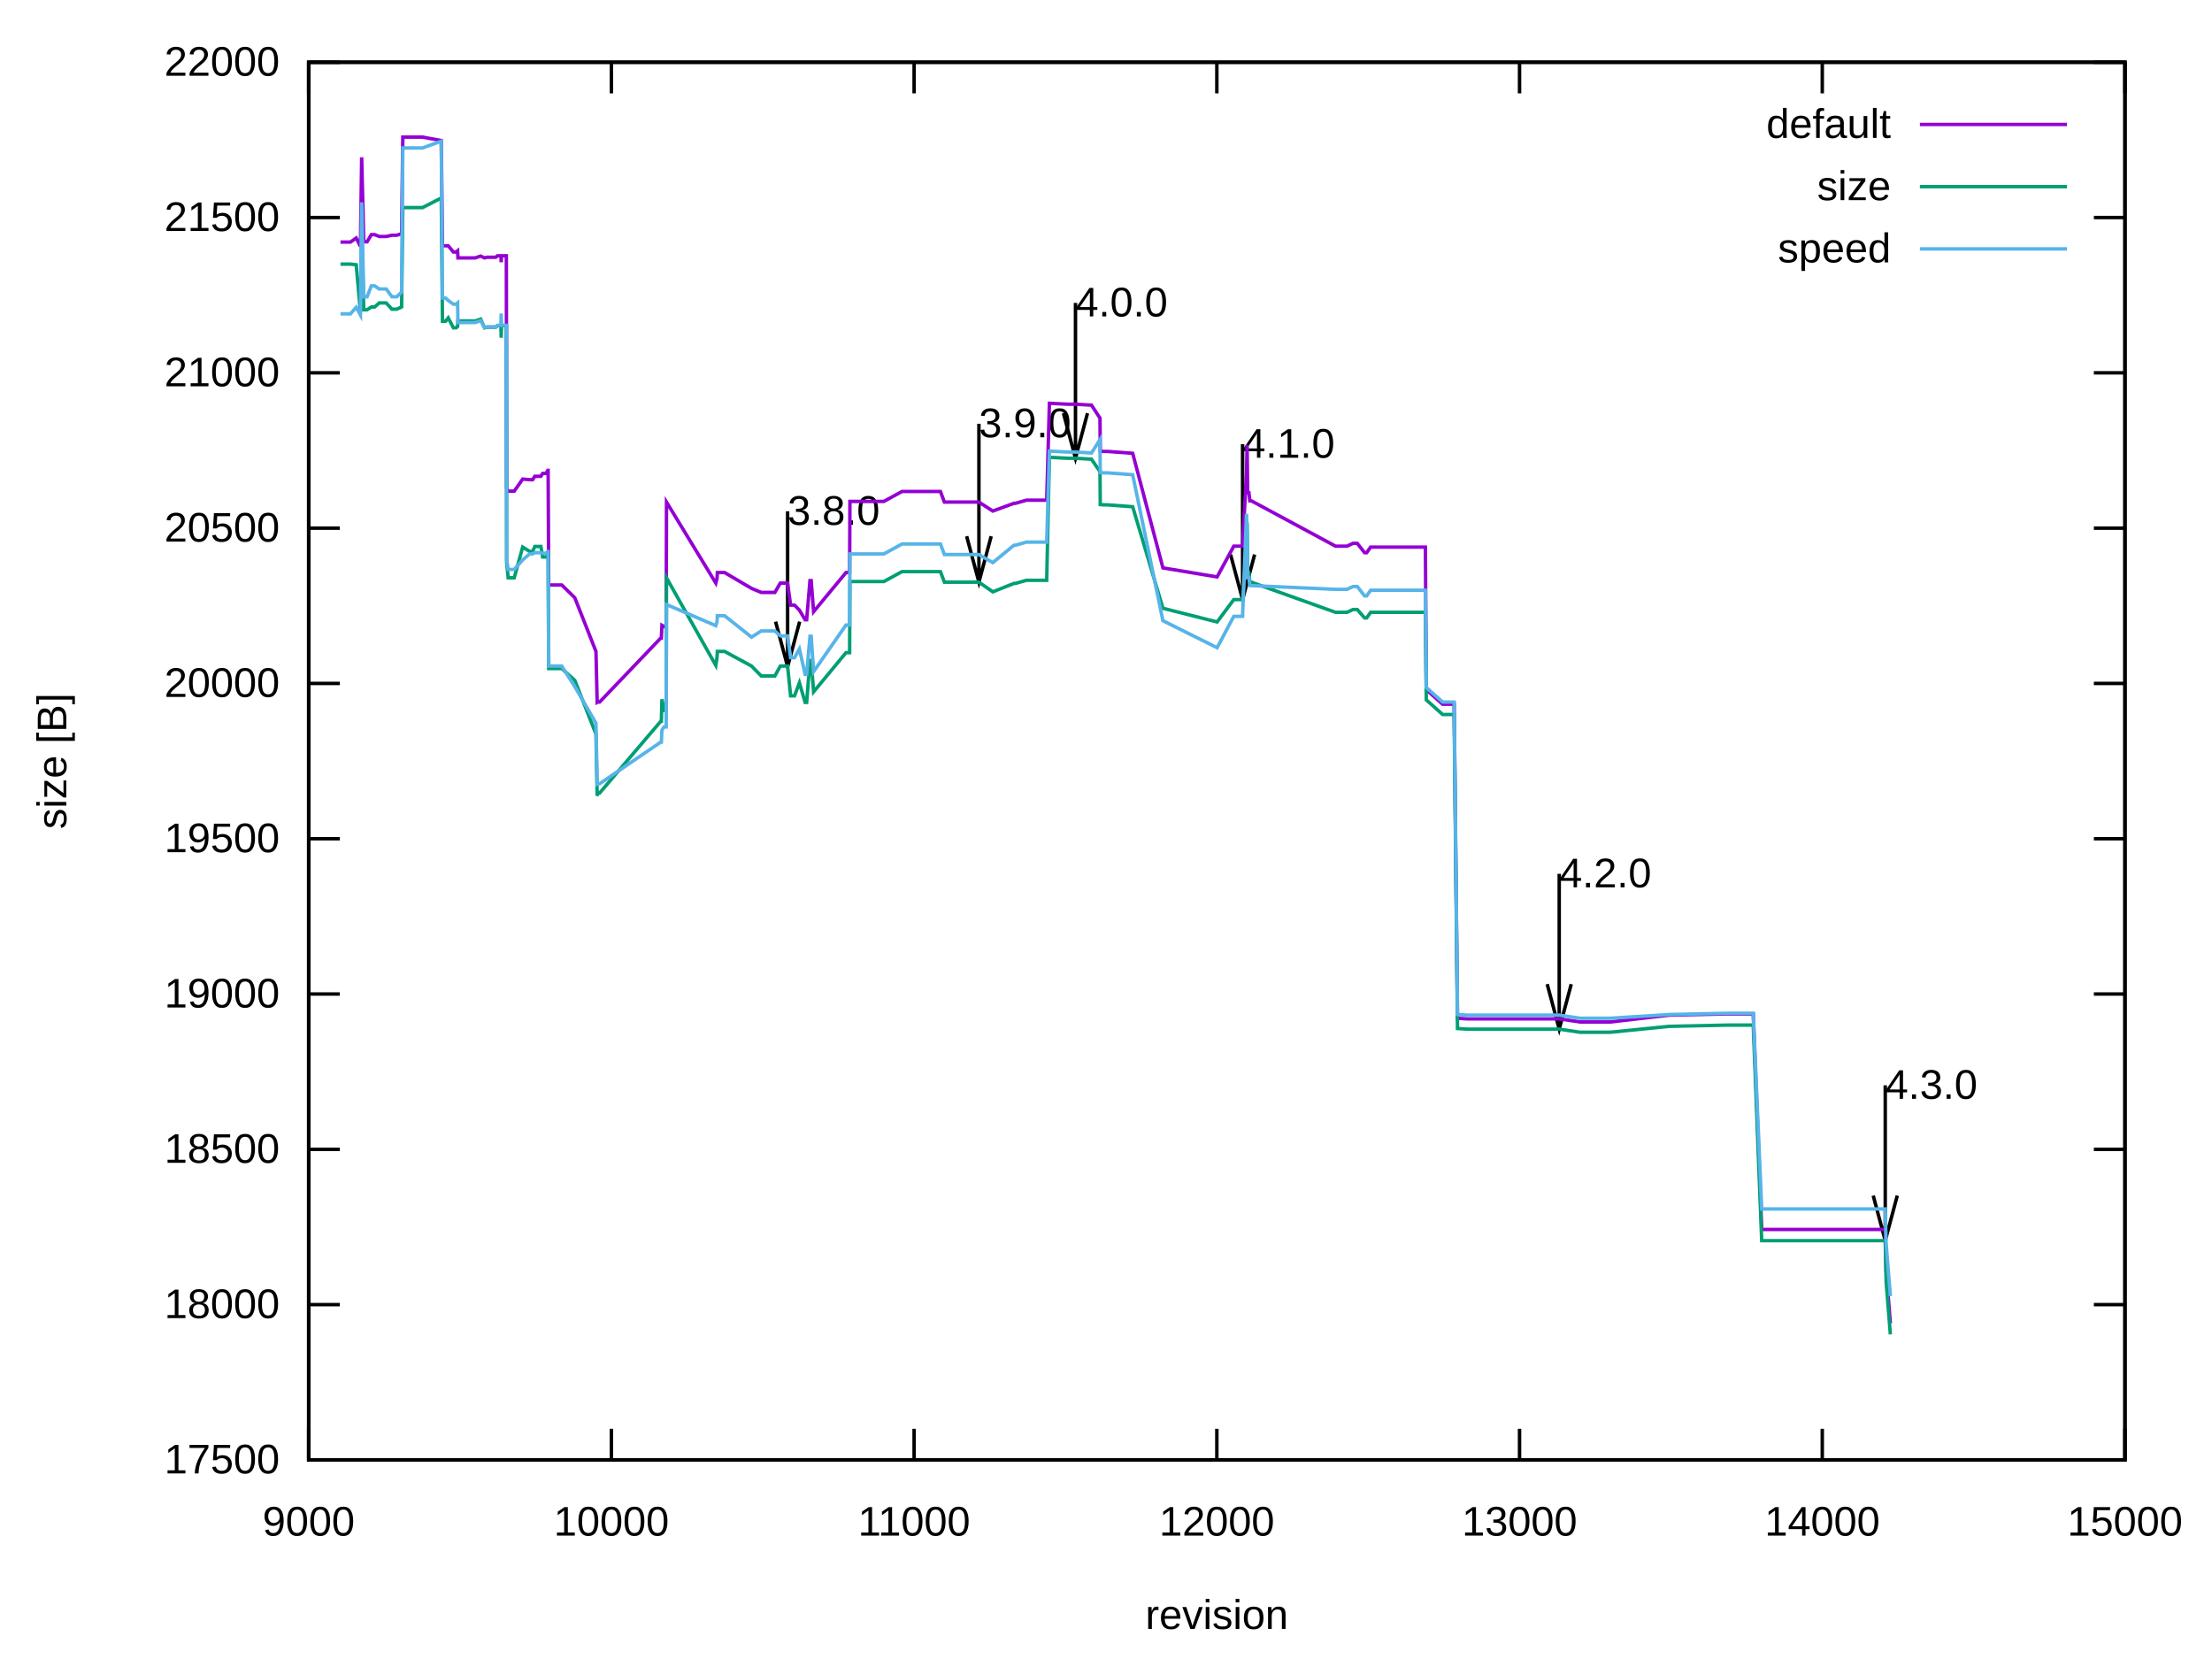
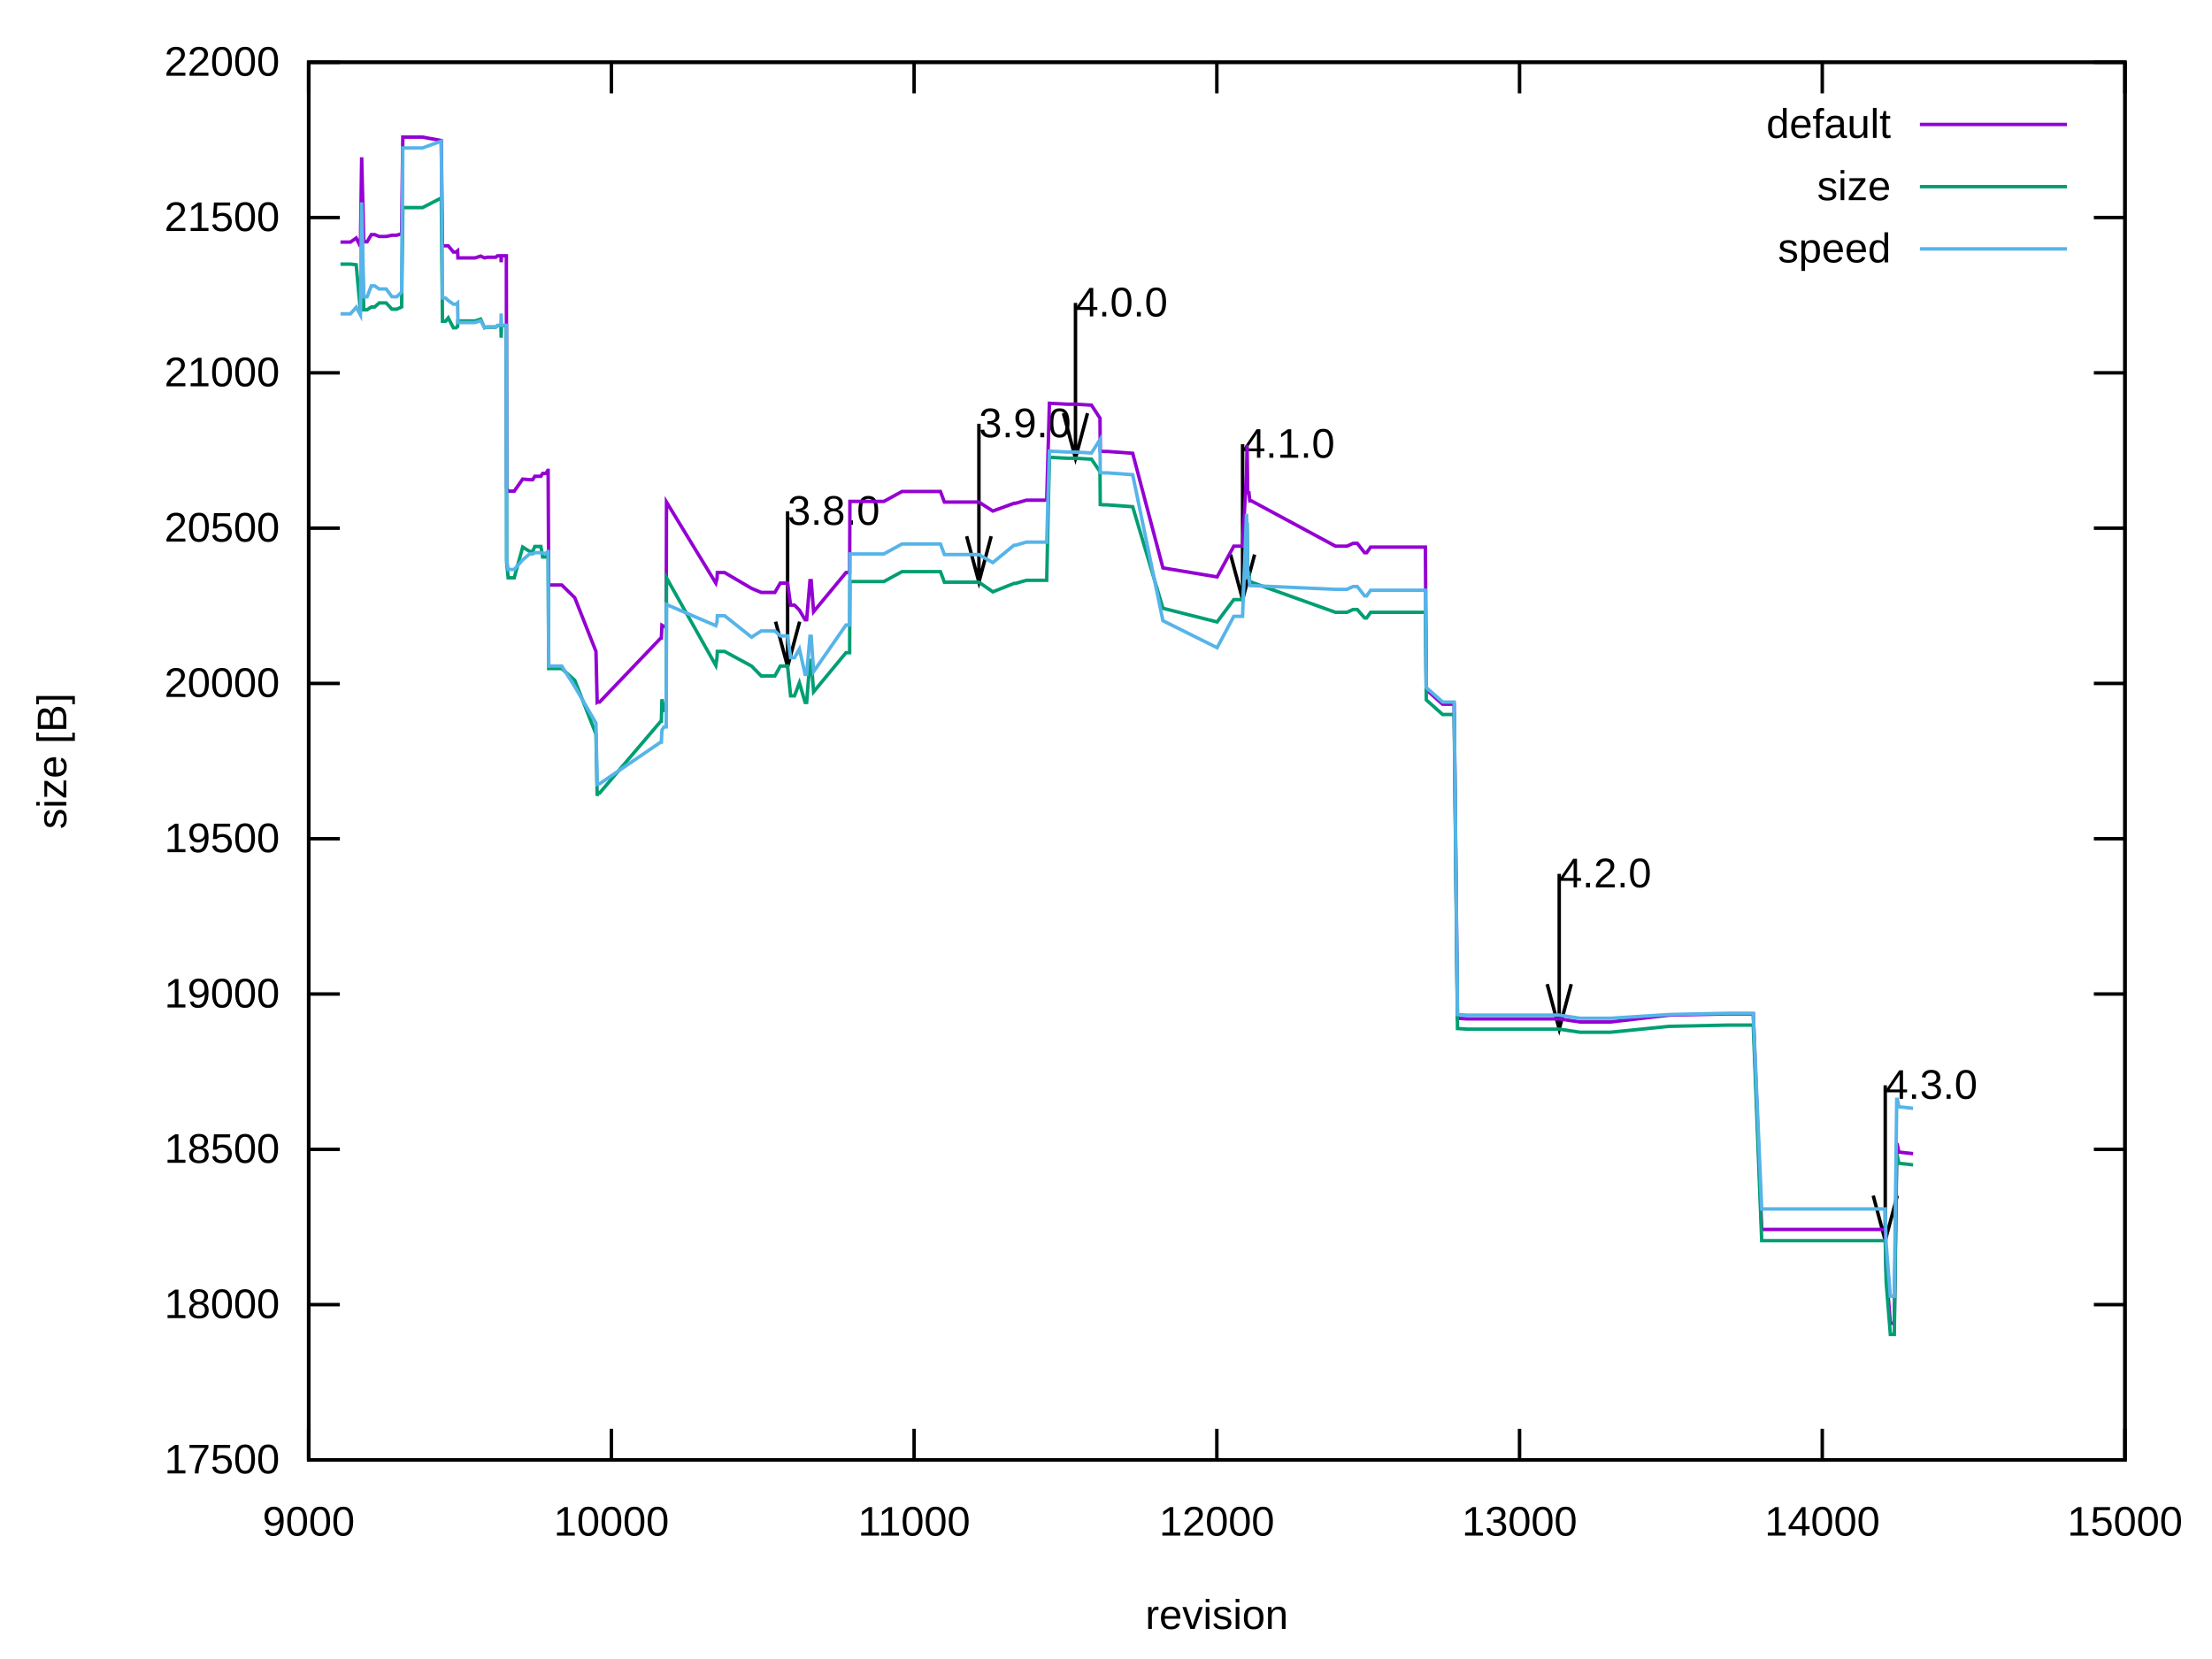
<svg xmlns="http://www.w3.org/2000/svg" xmlns:xlink="http://www.w3.org/1999/xlink" width="640" height="480" viewBox="0 0 640 480">
  <g id="gnuplot_canvas">
    <rect x="0" y="0" width="640" height="480" fill="none" />
    <defs>
      <circle id="gpDot" r="0.5" stroke-width="0.5" stroke="currentColor" />
      <path id="gpPt0" stroke-width="0.222" stroke="currentColor" d="M-1,0 h2 M0,-1 v2" />
      <path id="gpPt1" stroke-width="0.222" stroke="currentColor" d="M-1,-1 L1,1 M1,-1 L-1,1" />
      <path id="gpPt2" stroke-width="0.222" stroke="currentColor" d="M-1,0 L1,0 M0,-1 L0,1 M-1,-1 L1,1 M-1,1 L1,-1" />
      <rect id="gpPt3" stroke-width="0.222" stroke="currentColor" x="-1" y="-1" width="2" height="2" />
      <rect id="gpPt4" stroke-width="0.222" stroke="currentColor" fill="currentColor" x="-1" y="-1" width="2" height="2" />
      <circle id="gpPt5" stroke-width="0.222" stroke="currentColor" cx="0" cy="0" r="1" />
      <use xlink:href="#gpPt5" id="gpPt6" fill="currentColor" stroke="none" />
      <path id="gpPt7" stroke-width="0.222" stroke="currentColor" d="M0,-1.33 L-1.33,0.67 L1.33,0.67 z" />
      <use xlink:href="#gpPt7" id="gpPt8" fill="currentColor" stroke="none" />
      <use xlink:href="#gpPt7" id="gpPt9" stroke="currentColor" transform="rotate(180)" />
      <use xlink:href="#gpPt9" id="gpPt10" fill="currentColor" stroke="none" />
      <use xlink:href="#gpPt3" id="gpPt11" stroke="currentColor" transform="rotate(45)" />
      <use xlink:href="#gpPt11" id="gpPt12" fill="currentColor" stroke="none" />
      <path id="gpPt13" stroke-width="0.222" stroke="currentColor" d="M0,1.330 L1.265,0.411 L0.782,-1.067 L-0.782,-1.076 L-1.265,0.411 z" />
      <use xlink:href="#gpPt13" id="gpPt14" fill="currentColor" stroke="none" />
      <filter id="textbox" filterUnits="objectBoundingBox" x="0" y="0" height="1" width="1">
        <feFlood flood-color="white" flood-opacity="1" result="bgnd" />
        <feComposite in="SourceGraphic" in2="bgnd" operator="atop" />
      </filter>
      <filter id="greybox" filterUnits="objectBoundingBox" x="0" y="0" height="1" width="1">
        <feFlood flood-color="lightgrey" flood-opacity="1" result="grey" />
        <feComposite in="SourceGraphic" in2="grey" operator="atop" />
      </filter>
    </defs>
    <g fill="none" color="white" stroke="currentColor" stroke-width="1.00" stroke-linecap="butt" stroke-linejoin="miter">
</g>
    <g fill="none" color="black" stroke="currentColor" stroke-width="1.00" stroke-linecap="butt" stroke-linejoin="miter">
      <path stroke="black" d="M89.31,422.40 L98.31,422.40 M614.82,422.40 L605.82,422.40  " />
      <g transform="translate(80.92,426.30)" stroke="none" fill="black" font-family="Arial" font-size="12.00" text-anchor="end">
        <text>
          <tspan font-family="Arial"> 17500</tspan>
        </text>
      </g>
    </g>
    <g fill="none" color="black" stroke="currentColor" stroke-width="1.00" stroke-linecap="butt" stroke-linejoin="miter">
      <path stroke="black" d="M89.31,377.47 L98.31,377.47 M614.82,377.47 L605.82,377.47  " />
      <g transform="translate(80.92,381.37)" stroke="none" fill="black" font-family="Arial" font-size="12.00" text-anchor="end">
        <text>
          <tspan font-family="Arial"> 18000</tspan>
        </text>
      </g>
    </g>
    <g fill="none" color="black" stroke="currentColor" stroke-width="1.00" stroke-linecap="butt" stroke-linejoin="miter">
      <path stroke="black" d="M89.31,332.54 L98.31,332.54 M614.82,332.54 L605.82,332.54  " />
      <g transform="translate(80.92,336.44)" stroke="none" fill="black" font-family="Arial" font-size="12.00" text-anchor="end">
        <text>
          <tspan font-family="Arial"> 18500</tspan>
        </text>
      </g>
    </g>
    <g fill="none" color="black" stroke="currentColor" stroke-width="1.00" stroke-linecap="butt" stroke-linejoin="miter">
      <path stroke="black" d="M89.31,287.60 L98.31,287.60 M614.82,287.60 L605.82,287.60  " />
      <g transform="translate(80.92,291.50)" stroke="none" fill="black" font-family="Arial" font-size="12.00" text-anchor="end">
        <text>
          <tspan font-family="Arial"> 19000</tspan>
        </text>
      </g>
    </g>
    <g fill="none" color="black" stroke="currentColor" stroke-width="1.00" stroke-linecap="butt" stroke-linejoin="miter">
      <path stroke="black" d="M89.31,242.67 L98.31,242.67 M614.82,242.67 L605.82,242.67  " />
      <g transform="translate(80.92,246.57)" stroke="none" fill="black" font-family="Arial" font-size="12.00" text-anchor="end">
        <text>
          <tspan font-family="Arial"> 19500</tspan>
        </text>
      </g>
    </g>
    <g fill="none" color="black" stroke="currentColor" stroke-width="1.00" stroke-linecap="butt" stroke-linejoin="miter">
      <path stroke="black" d="M89.31,197.74 L98.31,197.74 M614.82,197.74 L605.82,197.74  " />
      <g transform="translate(80.92,201.64)" stroke="none" fill="black" font-family="Arial" font-size="12.00" text-anchor="end">
        <text>
          <tspan font-family="Arial"> 20000</tspan>
        </text>
      </g>
    </g>
    <g fill="none" color="black" stroke="currentColor" stroke-width="1.00" stroke-linecap="butt" stroke-linejoin="miter">
      <path stroke="black" d="M89.31,152.81 L98.31,152.81 M614.82,152.81 L605.82,152.81  " />
      <g transform="translate(80.92,156.71)" stroke="none" fill="black" font-family="Arial" font-size="12.00" text-anchor="end">
        <text>
          <tspan font-family="Arial"> 20500</tspan>
        </text>
      </g>
    </g>
    <g fill="none" color="black" stroke="currentColor" stroke-width="1.00" stroke-linecap="butt" stroke-linejoin="miter">
      <path stroke="black" d="M89.31,107.87 L98.31,107.87 M614.82,107.87 L605.82,107.87  " />
      <g transform="translate(80.92,111.77)" stroke="none" fill="black" font-family="Arial" font-size="12.00" text-anchor="end">
        <text>
          <tspan font-family="Arial"> 21000</tspan>
        </text>
      </g>
    </g>
    <g fill="none" color="black" stroke="currentColor" stroke-width="1.00" stroke-linecap="butt" stroke-linejoin="miter">
      <path stroke="black" d="M89.31,62.94 L98.31,62.94 M614.82,62.94 L605.82,62.94  " />
      <g transform="translate(80.92,66.84)" stroke="none" fill="black" font-family="Arial" font-size="12.00" text-anchor="end">
        <text>
          <tspan font-family="Arial"> 21500</tspan>
        </text>
      </g>
    </g>
    <g fill="none" color="black" stroke="currentColor" stroke-width="1.00" stroke-linecap="butt" stroke-linejoin="miter">
      <path stroke="black" d="M89.31,18.01 L98.31,18.01 M614.82,18.01 L605.82,18.01  " />
      <g transform="translate(80.92,21.91)" stroke="none" fill="black" font-family="Arial" font-size="12.00" text-anchor="end">
        <text>
          <tspan font-family="Arial"> 22000</tspan>
        </text>
      </g>
    </g>
    <g fill="none" color="black" stroke="currentColor" stroke-width="1.00" stroke-linecap="butt" stroke-linejoin="miter">
      <path stroke="black" d="M89.31,422.40 L89.31,413.40 M89.31,18.01 L89.31,27.01  " />
      <g transform="translate(89.31,444.30)" stroke="none" fill="black" font-family="Arial" font-size="12.00" text-anchor="middle">
        <text>
          <tspan font-family="Arial"> 9000</tspan>
        </text>
      </g>
    </g>
    <g fill="none" color="black" stroke="currentColor" stroke-width="1.00" stroke-linecap="butt" stroke-linejoin="miter">
      <path stroke="black" d="M176.90,422.40 L176.90,413.40 M176.90,18.01 L176.90,27.01  " />
      <g transform="translate(176.90,444.30)" stroke="none" fill="black" font-family="Arial" font-size="12.00" text-anchor="middle">
        <text>
          <tspan font-family="Arial"> 10000</tspan>
        </text>
      </g>
    </g>
    <g fill="none" color="black" stroke="currentColor" stroke-width="1.00" stroke-linecap="butt" stroke-linejoin="miter">
      <path stroke="black" d="M264.48,422.40 L264.48,413.40 M264.48,18.01 L264.48,27.01  " />
      <g transform="translate(264.48,444.30)" stroke="none" fill="black" font-family="Arial" font-size="12.00" text-anchor="middle">
        <text>
          <tspan font-family="Arial"> 11000</tspan>
        </text>
      </g>
    </g>
    <g fill="none" color="black" stroke="currentColor" stroke-width="1.00" stroke-linecap="butt" stroke-linejoin="miter">
      <path stroke="black" d="M352.07,422.40 L352.07,413.40 M352.07,18.01 L352.07,27.01  " />
      <g transform="translate(352.07,444.30)" stroke="none" fill="black" font-family="Arial" font-size="12.00" text-anchor="middle">
        <text>
          <tspan font-family="Arial"> 12000</tspan>
        </text>
      </g>
    </g>
    <g fill="none" color="black" stroke="currentColor" stroke-width="1.00" stroke-linecap="butt" stroke-linejoin="miter">
      <path stroke="black" d="M439.65,422.40 L439.65,413.40 M439.65,18.01 L439.65,27.01  " />
      <g transform="translate(439.65,444.30)" stroke="none" fill="black" font-family="Arial" font-size="12.00" text-anchor="middle">
        <text>
          <tspan font-family="Arial"> 13000</tspan>
        </text>
      </g>
    </g>
    <g fill="none" color="black" stroke="currentColor" stroke-width="1.00" stroke-linecap="butt" stroke-linejoin="miter">
      <path stroke="black" d="M527.24,422.40 L527.24,413.40 M527.24,18.01 L527.24,27.01  " />
      <g transform="translate(527.24,444.30)" stroke="none" fill="black" font-family="Arial" font-size="12.00" text-anchor="middle">
        <text>
          <tspan font-family="Arial"> 14000</tspan>
        </text>
      </g>
    </g>
    <g fill="none" color="black" stroke="currentColor" stroke-width="1.00" stroke-linecap="butt" stroke-linejoin="miter">
      <path stroke="black" d="M614.82,422.40 L614.82,413.40 M614.82,18.01 L614.82,27.01  " />
      <g transform="translate(614.82,444.30)" stroke="none" fill="black" font-family="Arial" font-size="12.00" text-anchor="middle">
        <text>
          <tspan font-family="Arial"> 15000</tspan>
        </text>
      </g>
    </g>
    <g fill="none" color="black" stroke="currentColor" stroke-width="1.00" stroke-linecap="butt" stroke-linejoin="miter">
</g>
    <g fill="none" color="black" stroke="currentColor" stroke-width="1.00" stroke-linecap="butt" stroke-linejoin="miter">
      <path stroke="black" d="M89.31,18.01 L89.31,422.40 L614.82,422.40 L614.82,18.01 L89.31,18.01 Z  " />
      <g transform="translate(227.87,151.85)" stroke="none" fill="black" font-family="Arial" font-size="12.00" text-anchor="start">
        <text>
          <tspan font-family="Arial">3.8.0</tspan>
        </text>
      </g>
      <g transform="translate(283.22,126.51)" stroke="none" fill="black" font-family="Arial" font-size="12.00" text-anchor="start">
        <text>
          <tspan font-family="Arial">3.9.0</tspan>
        </text>
      </g>
      <g transform="translate(311.16,91.55)" stroke="none" fill="black" font-family="Arial" font-size="12.00" text-anchor="start">
        <text>
          <tspan font-family="Arial">4.0.0</tspan>
        </text>
      </g>
      <g transform="translate(359.51,132.44)" stroke="none" fill="black" font-family="Arial" font-size="12.00" text-anchor="start">
        <text>
          <tspan font-family="Arial">4.1.0</tspan>
        </text>
      </g>
      <g transform="translate(451.12,256.73)" stroke="none" fill="black" font-family="Arial" font-size="12.00" text-anchor="start">
        <text>
          <tspan font-family="Arial">4.2.0</tspan>
        </text>
      </g>
      <g transform="translate(545.45,317.92)" stroke="none" fill="black" font-family="Arial" font-size="12.00" text-anchor="start">
        <text>
          <tspan font-family="Arial">4.3.0</tspan>
        </text>
      </g>
      <path stroke="black" d="M224.40,179.86 L227.88,192.88 L231.36,179.86 M227.88,147.94 L227.88,192.88 M279.68,155.15 L283.23,168.43 L286.78,155.15   M283.23,122.60 L283.23,168.43 M307.69,119.56 L311.17,132.58 L314.65,119.56 M311.17,87.64 L311.17,132.58 M356.04,160.45   L359.52,173.47 L363.00,160.45 M359.52,128.53 L359.52,173.47 M447.65,284.74 L451.13,297.75 L454.61,284.74 M451.13,252.82   L451.13,297.75 M541.98,345.93 L545.46,358.95 L548.94,345.93 M545.46,314.01 L545.46,358.95  " />
    </g>
    <g fill="none" color="black" stroke="currentColor" stroke-width="1.00" stroke-linecap="butt" stroke-linejoin="miter">
      <g transform="translate(19.18,220.21) rotate(270)" stroke="none" fill="black" font-family="Arial" font-size="12.00" text-anchor="middle">
        <text>
          <tspan font-family="Arial">size [B]</tspan>
        </text>
      </g>
    </g>
    <g fill="none" color="black" stroke="currentColor" stroke-width="1.00" stroke-linecap="butt" stroke-linejoin="miter">
      <g transform="translate(352.06,471.30)" stroke="none" fill="black" font-family="Arial" font-size="12.00" text-anchor="middle">
        <text>
          <tspan font-family="Arial">revision</tspan>
        </text>
      </g>
    </g>
    <g fill="none" color="black" stroke="currentColor" stroke-width="1.00" stroke-linecap="butt" stroke-linejoin="miter">
</g>
    <g id="gnuplot_plot_1">
      <g fill="none" color="black" stroke="currentColor" stroke-width="1.00" stroke-linecap="butt" stroke-linejoin="miter">
        <g transform="translate(547.09,39.91)" stroke="none" fill="black" font-family="Arial" font-size="12.00" text-anchor="end">
          <text>
            <tspan font-family="Arial">default</tspan>
          </text>
        </g>
      </g>
      <g fill="none" color="black" stroke="currentColor" stroke-width="1.00" stroke-linecap="butt" stroke-linejoin="miter">
-         <path stroke="rgb(148,   0, 211)" d="M555.48,36.01 L598.04,36.01 M98.51,70.04 L99.82,70.04 L100.17,70.04 L100.43,70.04 L101.40,70.04 L103.06,68.87   L104.29,71.30 L104.64,45.51 L105.25,69.95 L105.69,69.95 L106.04,69.95 L106.21,69.95 L107.44,67.88 L107.53,67.88   L108.40,67.88 L109.72,68.42 L111.73,68.42 L113.40,68.06 L114.80,68.06 L116.20,67.62 L116.55,39.67 L117.25,39.67   L120.32,39.67 L122.24,39.67 L127.67,40.66 L128.02,71.12 L128.29,71.12 L128.90,71.12 L129.69,71.12 L131.18,72.92   L131.96,72.92 L132.40,72.56 L132.49,74.62 L132.93,74.62 L134.94,74.62 L136.61,74.62 L137.48,74.62 L139.06,74.09   L140.20,74.62 L140.90,74.44 L141.51,74.44 L141.95,74.44 L142.04,74.44 L142.12,74.44 L142.21,74.44 L143.44,74.44   L143.96,74.00 L144.66,74.00 L144.93,74.00 L145.01,75.88 L145.10,74.00 L145.19,74.00 L145.36,74.00 L145.80,74.00   L145.89,74.00 L146.15,74.00 L146.33,74.00 L146.50,74.00 L146.59,141.21 L147.03,142.11 L147.29,142.11 L147.47,142.11   L147.55,142.11 L147.64,142.11 L148.78,142.11 L151.23,138.61 L153.25,138.79 L154.12,138.79 L154.74,137.80 L155.09,137.80   L155.96,137.80 L156.22,137.80 L156.31,137.80 L156.40,137.80 L156.49,137.80 L157.01,136.99 L157.98,136.99 L158.50,136.09   L158.59,136.09 L158.76,169.25 L159.12,169.25 L159.64,169.25 L159.99,169.25 L160.08,169.25 L160.69,169.25 L160.95,169.25   L161.04,169.25 L161.13,169.25 L162.01,169.25 L162.18,169.25 L162.53,169.25 L166.30,172.94 L172.43,188.48 L172.78,203.22   L172.95,203.13 L173.04,203.13 L173.48,203.13 L191.17,184.62 L191.35,184.62 L191.52,180.93 L192.13,181.29 L192.75,181.29   L192.84,145.26 L207.11,168.71 L207.46,167.36 L207.55,165.66 L208.95,165.66 L209.04,165.66 L209.65,165.66 L217.45,170.24   L220.25,171.41 L221.56,171.41 L224.19,171.41 L225.77,168.71 L227.87,168.71 L228.75,175.09 L229.53,175.09 L229.88,175.09   L231.29,176.53 L232.95,179.32 L233.39,179.32 L234.35,167.99 L234.70,167.99 L235.40,176.98 L244.77,165.66 L245.39,165.66   L245.74,165.66 L245.82,165.66 L245.91,145.08 L246.09,145.08 L246.96,145.08 L255.72,145.08 L260.98,142.20 L262.20,142.20   L272.10,142.20 L273.24,145.26 L277.62,145.26 L283.22,145.26 L287.25,147.86 L293.38,145.62 L293.82,145.62 L296.97,144.72   L302.58,144.72 L302.84,144.72 L303.63,116.68 L308.89,116.95 L309.06,116.95 L311.16,116.95 L315.80,117.22 L318.26,120.99   L318.34,130.52 L319.22,130.61 L319.66,130.61 L319.75,130.61 L320.27,130.61 L320.36,130.61 L327.72,131.15 L336.47,164.31   L352.15,166.92 L356.97,158.02 L359.51,158.02 L360.65,136.72 L360.82,128.81 L361.00,142.56 L361.35,142.56 L361.61,144.90   L362.05,144.90 L386.40,158.02 L388.41,158.02 L389.73,158.02 L391.48,157.21 L392.70,157.21 L394.81,159.91 L395.42,159.91   L396.56,158.29 L408.29,158.29 L411.01,158.29 L412.41,158.29 L412.67,199.54 L417.40,203.76 L420.73,203.76 L421.70,294.61   L424.50,294.79 L427.56,294.79 L428.70,294.79 L430.10,294.79 L430.89,294.79 L436.93,294.79 L451.12,294.79 L457.17,295.69   L465.93,295.69 L483.00,293.71 L500.00,293.35 L500.87,293.35 L501.75,293.35 L505.16,293.35 L507.27,293.35 L509.72,355.72   L518.48,355.72 L527.24,355.72 L543.35,355.72 L545.45,355.72 L545.72,367.67 L546.94,382.86  " />
+         <path stroke="rgb(148,   0, 211)" d="M555.48,36.01 L598.04,36.01 M98.51,70.04 L99.82,70.04 L100.17,70.04 L100.43,70.04 L101.40,70.04 L103.06,68.87   L104.29,71.30 L104.64,45.51 L105.25,69.95 L105.69,69.95 L106.04,69.95 L106.21,69.95 L107.44,67.88 L107.53,67.88   L108.40,67.88 L109.72,68.42 L111.73,68.42 L113.40,68.06 L114.80,68.06 L116.20,67.62 L116.55,39.67 L117.25,39.67   L120.32,39.67 L122.24,39.67 L127.67,40.66 L128.02,71.12 L128.29,71.12 L128.90,71.12 L129.69,71.12 L131.18,72.92   L131.96,72.92 L132.40,72.56 L132.49,74.62 L132.93,74.62 L134.94,74.62 L136.61,74.62 L137.48,74.62 L139.06,74.09   L140.20,74.62 L140.90,74.44 L141.51,74.44 L141.95,74.44 L142.04,74.44 L142.12,74.44 L142.21,74.44 L143.44,74.44   L143.96,74.00 L144.66,74.00 L144.93,74.00 L145.01,75.88 L145.10,74.00 L145.19,74.00 L145.36,74.00 L145.80,74.00   L145.89,74.00 L146.15,74.00 L146.33,74.00 L146.50,74.00 L146.59,141.21 L147.03,142.11 L147.29,142.11 L147.47,142.11   L147.55,142.11 L147.64,142.11 L148.78,142.11 L151.23,138.61 L153.25,138.79 L154.12,138.79 L154.74,137.80 L155.09,137.80   L155.96,137.80 L156.22,137.80 L156.31,137.80 L156.40,137.80 L156.49,137.80 L157.01,136.99 L157.98,136.99 L158.50,136.09   L158.59,136.09 L158.76,169.25 L159.12,169.25 L159.64,169.25 L159.99,169.25 L160.08,169.25 L160.69,169.25 L160.95,169.25   L161.04,169.25 L161.13,169.25 L162.01,169.25 L162.18,169.25 L162.53,169.25 L166.30,172.94 L172.43,188.48 L172.78,203.22   L172.95,203.13 L173.04,203.13 L173.48,203.13 L191.17,184.62 L191.35,184.62 L191.52,180.93 L192.13,181.29 L192.75,181.29   L192.84,145.26 L207.11,168.71 L207.46,167.36 L207.55,165.66 L208.95,165.66 L209.04,165.66 L209.65,165.66 L217.45,170.24   L220.25,171.41 L221.56,171.41 L224.19,171.41 L225.77,168.71 L227.87,168.71 L228.75,175.09 L229.53,175.09 L229.88,175.09   L231.29,176.53 L232.95,179.32 L233.39,179.32 L234.35,167.99 L234.70,167.99 L235.40,176.98 L244.77,165.66 L245.39,165.66   L245.74,165.66 L245.82,165.66 L245.91,145.08 L246.09,145.08 L246.96,145.08 L255.72,145.08 L260.98,142.20 L262.20,142.20   L272.10,142.20 L273.24,145.26 L277.62,145.26 L283.22,145.26 L287.25,147.86 L293.38,145.62 L293.82,145.62 L296.97,144.72   L302.58,144.72 L302.84,144.72 L303.63,116.68 L308.89,116.95 L309.06,116.95 L311.16,116.95 L315.80,117.22 L318.26,120.99   L318.34,130.52 L319.22,130.61 L319.66,130.61 L319.75,130.61 L320.27,130.61 L320.36,130.61 L327.72,131.15 L336.47,164.31   L352.15,166.92 L356.97,158.02 L359.51,158.02 L360.65,136.72 L360.82,128.81 L361.00,142.56 L361.35,142.56 L361.61,144.90   L362.05,144.90 L386.40,158.02 L388.41,158.02 L389.73,158.02 L391.48,157.21 L392.70,157.21 L394.81,159.91 L395.42,159.91   L396.56,158.29 L408.29,158.29 L411.01,158.29 L412.41,158.29 L412.67,199.54 L417.40,203.76 L420.73,203.76 L421.70,294.61   L424.50,294.79 L427.56,294.79 L428.70,294.79 L430.10,294.79 L430.89,294.79 L436.93,294.79 L451.12,294.79 L457.17,295.69   L465.93,295.69 L483.00,293.71 L500.00,293.35 L500.87,293.35 L501.75,293.35 L505.16,293.35 L507.27,293.35 L509.72,355.72   L518.48,355.72 L527.24,355.72 L543.35,355.72 L545.45,355.72 L545.72,367.67 L546.94,382.86 L547.82,382.86 L548.08,382.95   L548.78,331.19 L548.96,331.19 L549.39,333.34 L553.51,333.79  " />
      </g>
    </g>
    <g id="gnuplot_plot_2">
      <g fill="none" color="black" stroke="currentColor" stroke-width="1.00" stroke-linecap="butt" stroke-linejoin="miter">
        <g transform="translate(547.09,57.91)" stroke="none" fill="black" font-family="Arial" font-size="12.00" text-anchor="end">
          <text>
            <tspan font-family="Arial">size</tspan>
          </text>
        </g>
      </g>
      <g fill="none" color="black" stroke="currentColor" stroke-width="1.00" stroke-linecap="butt" stroke-linejoin="miter">
-         <path stroke="rgb(  0, 158, 115)" d="M555.48,54.01 L598.04,54.01 M98.51,76.42 L99.82,76.42 L100.17,76.42 L100.43,76.42 L101.40,76.42 L103.06,76.60   L104.29,90.17 L104.64,66.36 L105.25,89.63 L105.69,89.63 L106.04,89.63 L106.21,89.63 L107.44,88.82 L107.53,88.82   L108.40,88.82 L109.72,87.65 L111.73,87.65 L113.40,89.45 L114.80,89.45 L116.20,88.82 L116.55,60.07 L117.25,60.07   L120.32,60.07 L122.24,60.07 L127.67,57.28 L128.02,92.96 L128.29,92.96 L128.90,92.96 L129.69,91.97 L131.18,94.84   L131.96,94.84 L132.40,94.48 L132.49,92.87 L132.93,92.87 L134.94,92.87 L136.61,92.87 L137.48,92.87 L139.06,92.33   L140.20,94.84 L140.90,94.66 L141.51,94.66 L141.95,94.66 L142.04,94.66 L142.12,94.66 L142.21,94.66 L143.44,94.66   L143.96,94.22 L144.66,94.22 L144.93,94.22 L145.01,97.72 L145.10,94.22 L145.19,94.22 L145.36,94.22 L145.80,94.22   L145.89,94.22 L146.15,94.22 L146.33,94.22 L146.50,94.22 L146.59,162.69 L147.03,167.18 L147.29,167.18 L147.47,167.18   L147.55,167.18 L147.64,167.18 L148.78,167.18 L151.23,158.29 L153.25,159.55 L154.12,159.55 L154.74,158.11 L155.09,158.11   L155.96,158.11 L156.22,158.11 L156.31,158.11 L156.40,158.11 L156.49,158.11 L157.01,161.16 L157.98,161.16 L158.50,160.27   L158.59,160.27 L158.76,193.43 L159.12,193.43 L159.64,193.43 L159.99,193.43 L160.08,193.43 L160.69,193.43 L160.95,193.43   L161.04,193.43 L161.13,193.43 L162.01,193.43 L162.18,193.43 L162.53,193.43 L166.30,196.84 L172.43,212.39 L172.78,230.27   L172.95,229.46 L173.04,229.46 L173.48,229.46 L191.17,208.70 L191.35,208.70 L191.52,202.32 L192.13,205.56 L192.75,205.56   L192.84,167.18 L207.11,192.53 L207.46,190.19 L207.55,188.48 L208.95,188.48 L209.04,188.48 L209.65,188.48 L217.45,192.71   L220.25,195.58 L221.56,195.58 L224.19,195.58 L225.77,192.71 L227.87,192.71 L228.75,201.33 L229.53,201.33 L229.88,201.33   L231.29,197.56 L232.95,203.22 L233.39,203.22 L234.35,191.09 L234.70,191.09 L235.40,200.17 L244.77,188.84 L245.39,188.84   L245.74,188.84 L245.82,188.84 L245.91,168.26 L246.09,168.26 L246.96,168.26 L255.72,168.26 L260.98,165.39 L262.20,165.39   L272.10,165.39 L273.24,168.44 L277.62,168.44 L283.22,168.44 L287.25,171.23 L293.38,168.80 L293.82,168.80 L296.97,167.90   L302.58,167.90 L302.84,167.90 L303.63,132.32 L308.89,132.59 L309.06,132.59 L311.16,132.59 L315.80,132.86 L318.26,136.45   L318.34,145.98 L319.22,146.07 L319.66,146.07 L319.75,146.07 L320.27,146.07 L320.36,146.07 L327.72,146.61 L336.47,175.99   L352.15,179.95 L356.97,173.48 L359.51,173.48 L360.65,159.01 L360.82,151.19 L361.00,165.75 L361.35,165.75 L361.61,168.44   L362.05,168.44 L386.40,177.16 L388.41,177.16 L389.73,177.16 L391.48,176.35 L392.70,176.35 L394.81,178.78 L395.42,178.78   L396.56,177.16 L408.29,177.16 L411.01,177.16 L412.41,177.16 L412.67,202.50 L417.40,206.73 L420.73,206.73 L421.70,297.58   L424.50,297.76 L427.56,297.76 L428.70,297.76 L430.10,297.76 L430.89,297.76 L436.93,297.76 L451.12,297.76 L457.17,298.66   L465.93,298.66 L483.00,296.95 L500.00,296.59 L500.87,296.59 L501.75,296.59 L505.16,296.59 L507.27,296.59 L509.72,358.96   L518.48,358.96 L527.24,358.96 L543.35,358.96 L545.45,358.96 L545.72,370.91 L546.94,386.09  " />
+         <path stroke="rgb(  0, 158, 115)" d="M555.48,54.01 L598.04,54.01 M98.51,76.42 L99.82,76.42 L100.17,76.42 L100.43,76.42 L101.40,76.42 L103.06,76.60   L104.29,90.17 L104.64,66.36 L105.25,89.63 L105.69,89.63 L106.04,89.63 L106.21,89.63 L107.44,88.82 L107.53,88.82   L108.40,88.82 L109.72,87.65 L111.73,87.65 L113.40,89.45 L114.80,89.45 L116.20,88.82 L116.55,60.07 L117.25,60.07   L120.32,60.07 L122.24,60.07 L127.67,57.28 L128.02,92.96 L128.29,92.96 L128.90,92.96 L129.69,91.97 L131.18,94.84   L131.96,94.84 L132.40,94.48 L132.49,92.87 L132.93,92.87 L134.94,92.87 L136.61,92.87 L137.48,92.87 L139.06,92.33   L140.20,94.84 L140.90,94.66 L141.51,94.66 L141.95,94.66 L142.04,94.66 L142.12,94.66 L142.21,94.66 L143.44,94.66   L143.96,94.22 L144.66,94.22 L144.93,94.22 L145.01,97.72 L145.10,94.22 L145.19,94.22 L145.36,94.22 L145.80,94.22   L145.89,94.22 L146.15,94.22 L146.33,94.22 L146.50,94.22 L146.59,162.69 L147.03,167.18 L147.29,167.18 L147.47,167.18   L147.55,167.18 L147.64,167.18 L148.78,167.18 L151.23,158.29 L153.25,159.55 L154.12,159.55 L154.74,158.11 L155.09,158.11   L155.96,158.11 L156.22,158.11 L156.31,158.11 L156.40,158.11 L156.49,158.11 L157.01,161.16 L157.98,161.16 L158.50,160.27   L158.59,160.27 L158.76,193.43 L159.12,193.43 L159.64,193.43 L159.99,193.43 L160.08,193.43 L160.69,193.43 L160.95,193.43   L161.04,193.43 L161.13,193.43 L162.01,193.43 L162.18,193.43 L162.53,193.43 L166.30,196.84 L172.43,212.39 L172.78,230.27   L172.95,229.46 L173.04,229.46 L173.48,229.46 L191.17,208.70 L191.35,208.70 L191.52,202.32 L192.13,205.56 L192.75,205.56   L192.84,167.18 L207.11,192.53 L207.46,190.19 L207.55,188.48 L208.95,188.48 L209.04,188.48 L209.65,188.48 L217.45,192.71   L220.25,195.58 L221.56,195.58 L224.19,195.58 L225.77,192.71 L227.87,192.71 L228.75,201.33 L229.53,201.33 L229.88,201.33   L231.29,197.56 L232.95,203.22 L233.39,203.22 L234.35,191.09 L234.70,191.09 L235.40,200.17 L244.77,188.84 L245.39,188.84   L245.74,188.84 L245.82,188.84 L245.91,168.26 L246.09,168.26 L246.96,168.26 L255.72,168.26 L260.98,165.39 L262.20,165.39   L272.10,165.39 L273.24,168.44 L277.62,168.44 L283.22,168.44 L287.25,171.23 L293.38,168.80 L293.82,168.80 L296.97,167.90   L302.58,167.90 L302.84,167.90 L303.63,132.32 L308.89,132.59 L309.06,132.59 L311.16,132.59 L315.80,132.86 L318.26,136.45   L318.34,145.98 L319.22,146.07 L319.66,146.07 L319.75,146.07 L320.27,146.07 L320.36,146.07 L327.72,146.61 L336.47,175.99   L352.15,179.95 L356.97,173.48 L359.51,173.48 L360.65,159.01 L360.82,151.19 L361.00,165.75 L361.35,165.75 L361.61,168.44   L362.05,168.44 L386.40,177.16 L388.41,177.16 L389.73,177.16 L391.48,176.35 L392.70,176.35 L394.81,178.78 L395.42,178.78   L396.56,177.16 L408.29,177.16 L411.01,177.16 L412.41,177.16 L412.67,202.50 L417.40,206.73 L420.73,206.73 L421.70,297.58   L424.50,297.76 L427.56,297.76 L428.70,297.76 L430.10,297.76 L430.89,297.76 L436.93,297.76 L451.12,297.76 L457.17,298.66   L465.93,298.66 L483.00,296.95 L500.00,296.59 L500.87,296.59 L501.75,296.59 L505.16,296.59 L507.27,296.59 L509.72,358.96   L518.48,358.96 L527.24,358.96 L543.35,358.96 L545.45,358.96 L545.72,370.91 L546.94,386.09 L547.82,386.09 L548.08,386.09   L548.78,334.42 L548.96,334.42 L549.39,336.58 L553.51,337.03  " />
      </g>
    </g>
    <g id="gnuplot_plot_3">
      <g fill="none" color="black" stroke="currentColor" stroke-width="1.00" stroke-linecap="butt" stroke-linejoin="miter">
        <g transform="translate(547.09,75.91)" stroke="none" fill="black" font-family="Arial" font-size="12.00" text-anchor="end">
          <text>
            <tspan font-family="Arial">speed</tspan>
          </text>
        </g>
      </g>
      <g fill="none" color="black" stroke="currentColor" stroke-width="1.00" stroke-linecap="butt" stroke-linejoin="miter">
-         <path stroke="rgb( 86, 180, 233)" d="M555.48,72.01 L598.04,72.01 M98.51,90.80 L99.82,90.80 L100.17,90.80 L100.43,90.80 L101.40,90.80 L103.06,88.91   L104.29,91.16 L104.64,58.54 L105.25,85.86 L105.69,85.86 L106.04,85.86 L106.21,85.86 L107.44,82.71 L107.53,82.71   L108.40,82.71 L109.72,83.61 L111.73,83.61 L113.40,85.86 L114.80,85.86 L116.20,84.51 L116.55,42.81 L117.25,42.81   L120.32,42.81 L122.24,42.81 L127.67,40.84 L128.02,86.22 L128.29,86.22 L128.90,86.22 L129.69,86.94 L131.18,88.01   L131.96,88.01 L132.40,87.65 L132.49,93.32 L132.93,93.32 L134.94,93.32 L136.61,93.32 L137.48,93.32 L139.06,92.78   L140.20,94.75 L140.90,94.57 L141.51,94.57 L141.95,94.57 L142.04,94.57 L142.12,94.57 L142.21,94.57 L143.44,94.57   L143.96,94.13 L144.66,94.13 L144.93,94.13 L145.01,90.71 L145.10,94.13 L145.19,94.13 L145.36,94.13 L145.80,94.13   L145.89,94.13 L146.15,94.13 L146.33,94.13 L146.50,94.13 L146.59,161.97 L147.03,164.76 L147.29,164.76 L147.47,164.76   L147.55,164.76 L147.64,164.76 L148.78,164.76 L151.23,161.97 L153.25,160.27 L154.12,160.27 L154.74,159.91 L155.09,159.91   L155.96,159.91 L156.22,159.91 L156.31,159.91 L156.40,159.91 L156.49,159.91 L157.01,160.09 L157.98,160.09 L158.50,159.55   L158.59,159.55 L158.76,192.71 L159.12,192.71 L159.64,192.71 L159.99,192.71 L160.08,192.71 L160.69,192.71 L160.95,192.71   L161.04,192.71 L161.13,192.71 L162.01,192.71 L162.18,192.71 L162.53,192.71 L166.30,198.64 L172.43,209.24 L172.78,226.85   L172.95,226.77 L173.04,226.77 L173.48,226.77 L191.17,214.72 L191.35,214.72 L191.52,211.22 L192.13,210.32 L192.75,210.32   L192.84,174.91 L207.11,181.02 L207.46,179.86 L207.55,178.15 L208.95,178.15 L209.04,178.15 L209.65,178.15 L217.45,184.35   L220.25,182.55 L221.56,182.55 L224.19,182.55 L225.77,183.99 L227.87,183.99 L228.75,190.28 L229.53,190.28 L229.88,190.28   L231.29,187.76 L232.95,195.13 L233.39,195.13 L234.35,184.08 L234.70,184.08 L235.40,194.32 L244.77,180.84 L245.39,180.84   L245.74,180.84 L245.82,180.84 L245.91,160.27 L246.09,160.27 L246.96,160.27 L255.72,160.27 L260.98,157.39 L262.20,157.39   L272.10,157.39 L273.24,160.45 L277.62,160.45 L283.22,160.45 L287.25,162.78 L293.38,157.75 L293.82,157.75 L296.97,156.85   L302.58,156.85 L302.84,156.85 L303.63,130.52 L308.89,130.79 L309.06,130.79 L311.16,130.79 L315.80,131.06 L318.26,127.20   L318.34,136.72 L319.22,136.81 L319.66,136.81 L319.75,136.81 L320.27,136.81 L320.36,136.81 L327.72,137.35 L336.47,179.59   L352.15,187.40 L356.97,178.33 L359.51,178.33 L360.65,148.67 L360.82,153.35 L361.00,167.10 L361.35,167.10 L361.61,169.43   L362.05,169.43 L386.40,170.51 L388.41,170.51 L389.73,170.51 L391.48,169.70 L392.70,169.70 L394.81,172.40 L395.42,172.40   L396.56,170.78 L408.29,170.78 L411.01,170.78 L412.41,170.78 L412.67,198.91 L417.40,203.13 L420.73,203.13 L421.70,293.53   L424.50,293.71 L427.56,293.71 L428.70,293.71 L430.10,293.71 L430.89,293.71 L436.93,293.71 L451.12,293.71 L457.17,294.61   L465.93,294.61 L483.00,293.53 L500.00,293.17 L500.87,293.17 L501.75,293.17 L505.16,293.17 L507.27,293.17 L509.72,349.79   L518.48,349.79 L527.24,349.79 L543.35,349.79 L545.45,349.79 L545.72,359.85 L546.94,375.04  " />
+         <path stroke="rgb( 86, 180, 233)" d="M555.48,72.01 L598.04,72.01 M98.51,90.80 L99.82,90.80 L100.17,90.80 L100.43,90.80 L101.40,90.80 L103.06,88.91   L104.29,91.16 L104.64,58.54 L105.25,85.86 L105.69,85.86 L106.04,85.86 L106.21,85.86 L107.44,82.71 L107.53,82.71   L108.40,82.71 L109.72,83.61 L111.73,83.61 L113.40,85.86 L114.80,85.86 L116.20,84.51 L116.55,42.81 L117.25,42.81   L120.32,42.81 L122.24,42.81 L127.67,40.84 L128.02,86.22 L128.29,86.22 L128.90,86.22 L129.69,86.94 L131.18,88.01   L131.96,88.01 L132.40,87.65 L132.49,93.32 L132.93,93.32 L134.94,93.32 L136.61,93.32 L137.48,93.32 L139.06,92.78   L140.20,94.75 L140.90,94.57 L141.51,94.57 L141.95,94.57 L142.04,94.57 L142.12,94.57 L142.21,94.57 L143.44,94.57   L143.96,94.13 L144.66,94.13 L144.93,94.13 L145.01,90.71 L145.10,94.13 L145.19,94.13 L145.36,94.13 L145.80,94.13   L145.89,94.13 L146.15,94.13 L146.33,94.13 L146.50,94.13 L146.59,161.97 L147.03,164.76 L147.29,164.76 L147.47,164.76   L147.55,164.76 L147.64,164.76 L148.78,164.76 L151.23,161.97 L153.25,160.27 L154.12,160.27 L154.74,159.91 L155.09,159.91   L155.96,159.91 L156.22,159.91 L156.31,159.91 L156.40,159.91 L156.49,159.91 L157.01,160.09 L157.98,160.09 L158.50,159.55   L158.59,159.55 L158.76,192.71 L159.12,192.71 L159.64,192.71 L159.99,192.71 L160.08,192.71 L160.69,192.71 L160.95,192.71   L161.04,192.71 L161.13,192.71 L162.01,192.71 L162.18,192.71 L162.53,192.71 L166.30,198.64 L172.43,209.24 L172.78,226.85   L172.95,226.77 L173.04,226.77 L173.48,226.77 L191.17,214.72 L191.35,214.72 L191.52,211.22 L192.13,210.32 L192.75,210.32   L192.84,174.91 L207.11,181.02 L207.46,179.86 L207.55,178.15 L208.95,178.15 L209.04,178.15 L209.65,178.15 L217.45,184.35   L220.25,182.55 L221.56,182.55 L224.19,182.55 L225.77,183.99 L227.87,183.99 L228.75,190.28 L229.53,190.28 L229.88,190.28   L231.29,187.76 L232.95,195.13 L233.39,195.13 L234.35,184.08 L234.70,184.08 L235.40,194.32 L244.77,180.84 L245.39,180.84   L245.74,180.84 L245.82,180.84 L245.91,160.27 L246.09,160.27 L246.96,160.27 L255.72,160.27 L260.98,157.39 L262.20,157.39   L272.10,157.39 L273.24,160.45 L277.62,160.45 L283.22,160.45 L287.25,162.78 L293.38,157.75 L293.82,157.75 L296.97,156.85   L302.58,156.85 L302.84,156.85 L303.63,130.52 L308.89,130.79 L309.06,130.79 L311.16,130.79 L315.80,131.06 L318.26,127.20   L318.34,136.72 L319.22,136.81 L319.66,136.81 L319.75,136.81 L320.27,136.81 L320.36,136.81 L327.72,137.35 L336.47,179.59   L352.15,187.40 L356.97,178.33 L359.51,178.33 L360.65,148.67 L360.82,153.35 L361.00,167.10 L361.35,167.10 L361.61,169.43   L362.05,169.43 L386.40,170.51 L388.41,170.51 L389.73,170.51 L391.48,169.70 L392.70,169.70 L394.81,172.40 L395.42,172.40   L396.56,170.78 L408.29,170.78 L411.01,170.78 L412.41,170.78 L412.67,198.91 L417.40,203.13 L420.73,203.13 L421.70,293.53   L424.50,293.71 L427.56,293.71 L428.70,293.71 L430.10,293.71 L430.89,293.71 L436.93,293.71 L451.12,293.71 L457.17,294.61   L465.93,294.61 L483.00,293.53 L500.00,293.17 L500.87,293.17 L501.75,293.17 L505.16,293.17 L507.27,293.17 L509.72,349.79   L518.48,349.79 L527.24,349.79 L543.35,349.79 L545.45,349.79 L545.72,359.85 L546.94,375.04 L547.82,375.04 L548.08,375.04   L548.78,318.07 L548.96,318.07 L549.39,320.22 L553.51,320.67  " />
      </g>
    </g>
    <g fill="none" color="white" stroke="rgb( 86, 180, 233)" stroke-width="2.00" stroke-linecap="butt" stroke-linejoin="miter">
</g>
    <g fill="none" color="black" stroke="currentColor" stroke-width="2.00" stroke-linecap="butt" stroke-linejoin="miter">
</g>
    <g fill="none" color="black" stroke="black" stroke-width="1.00" stroke-linecap="butt" stroke-linejoin="miter">
</g>
    <g fill="none" color="black" stroke="currentColor" stroke-width="1.00" stroke-linecap="butt" stroke-linejoin="miter">
      <path stroke="black" d="M89.31,18.01 L89.31,422.40 L614.82,422.40 L614.82,18.01 L89.31,18.01 Z  " />
    </g>
    <g fill="none" color="black" stroke="currentColor" stroke-width="1.00" stroke-linecap="butt" stroke-linejoin="miter">
</g>
  </g>
</svg>
